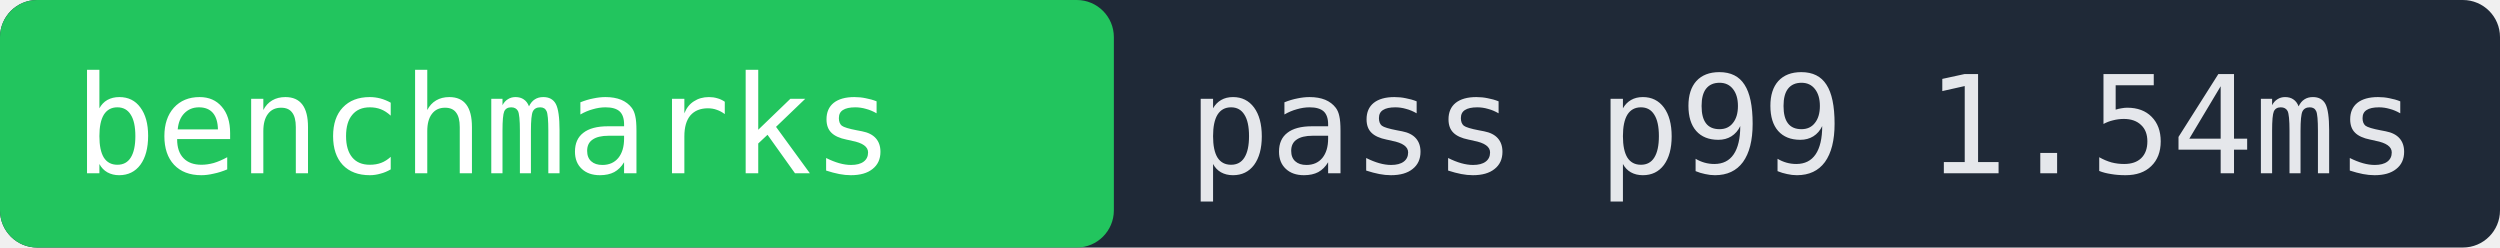
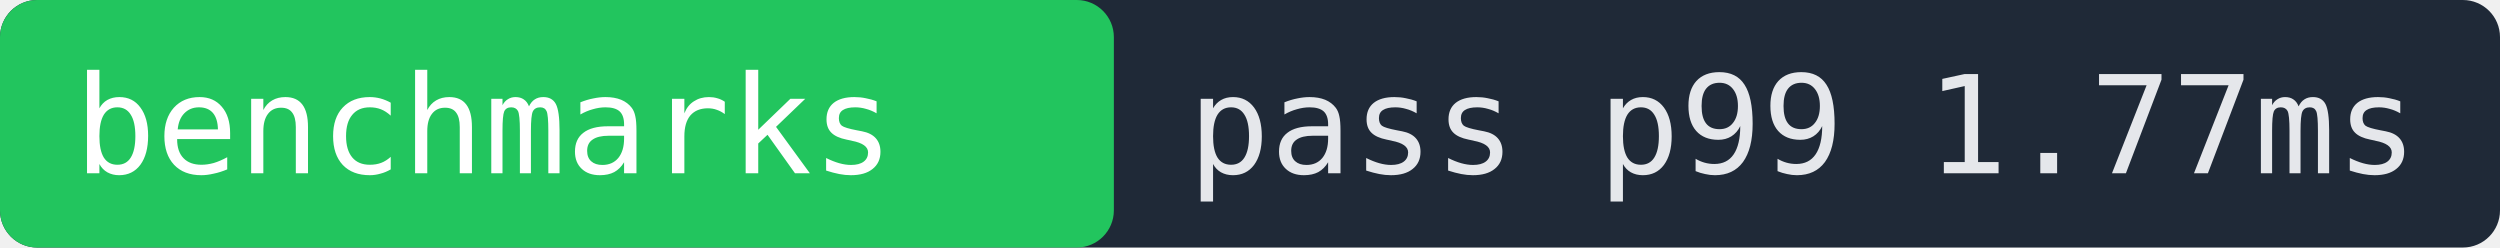
- <svg xmlns="http://www.w3.org/2000/svg" width="202" height="20" role="img" aria-label="benchmarks pass p99 1.54ms">
+ <svg xmlns="http://www.w3.org/2000/svg" width="202" height="20" role="img" aria-label="benchmarks pass p99 1.77ms">
  <rect width="202" height="20" fill="#1f2937" rx="3" />
  <rect x="0" width="90" height="20" fill="#22c55e" rx="3" />
  <text x="6" y="14" fill="#ffffff" font-family="monospace" font-size="11">benchmarks</text>
-   <text x="96" y="14" fill="#e5e7eb" font-family="monospace" font-size="11">pass p99 1.54ms</text>
+   <text x="96" y="14" fill="#e5e7eb" font-family="monospace" font-size="11">pass p99 1.77ms</text>
</svg>
